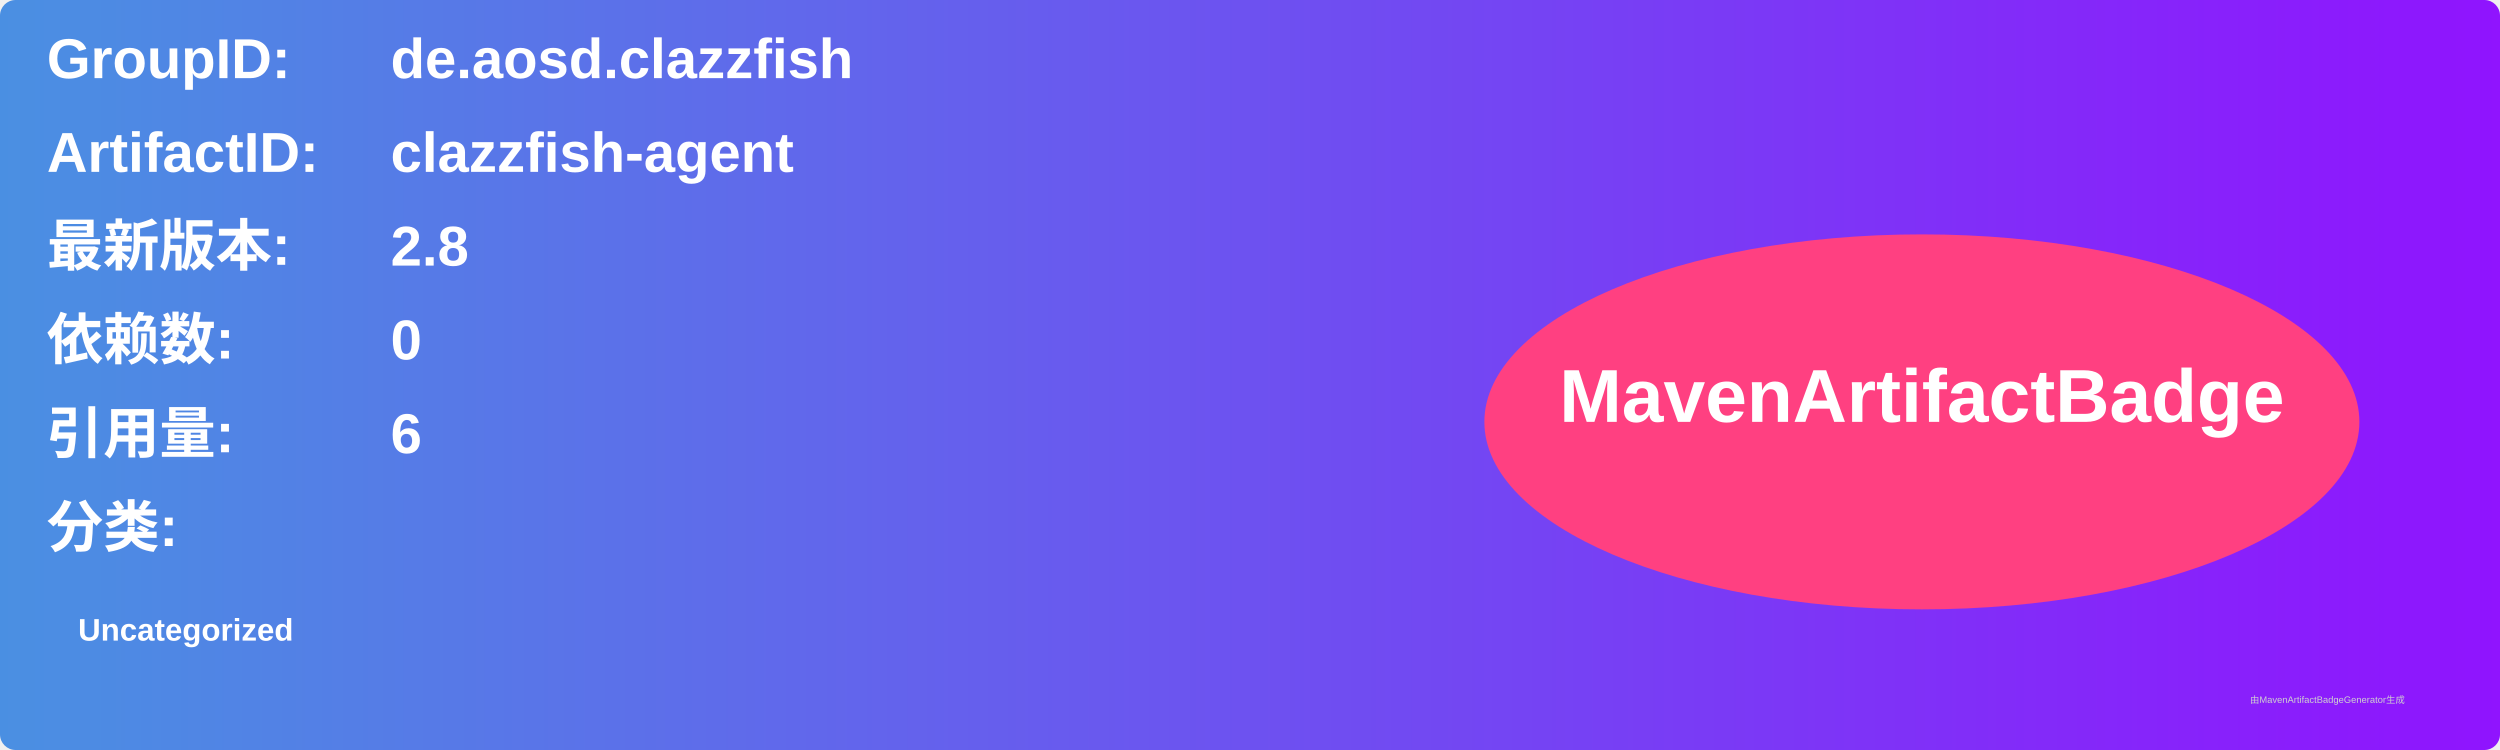
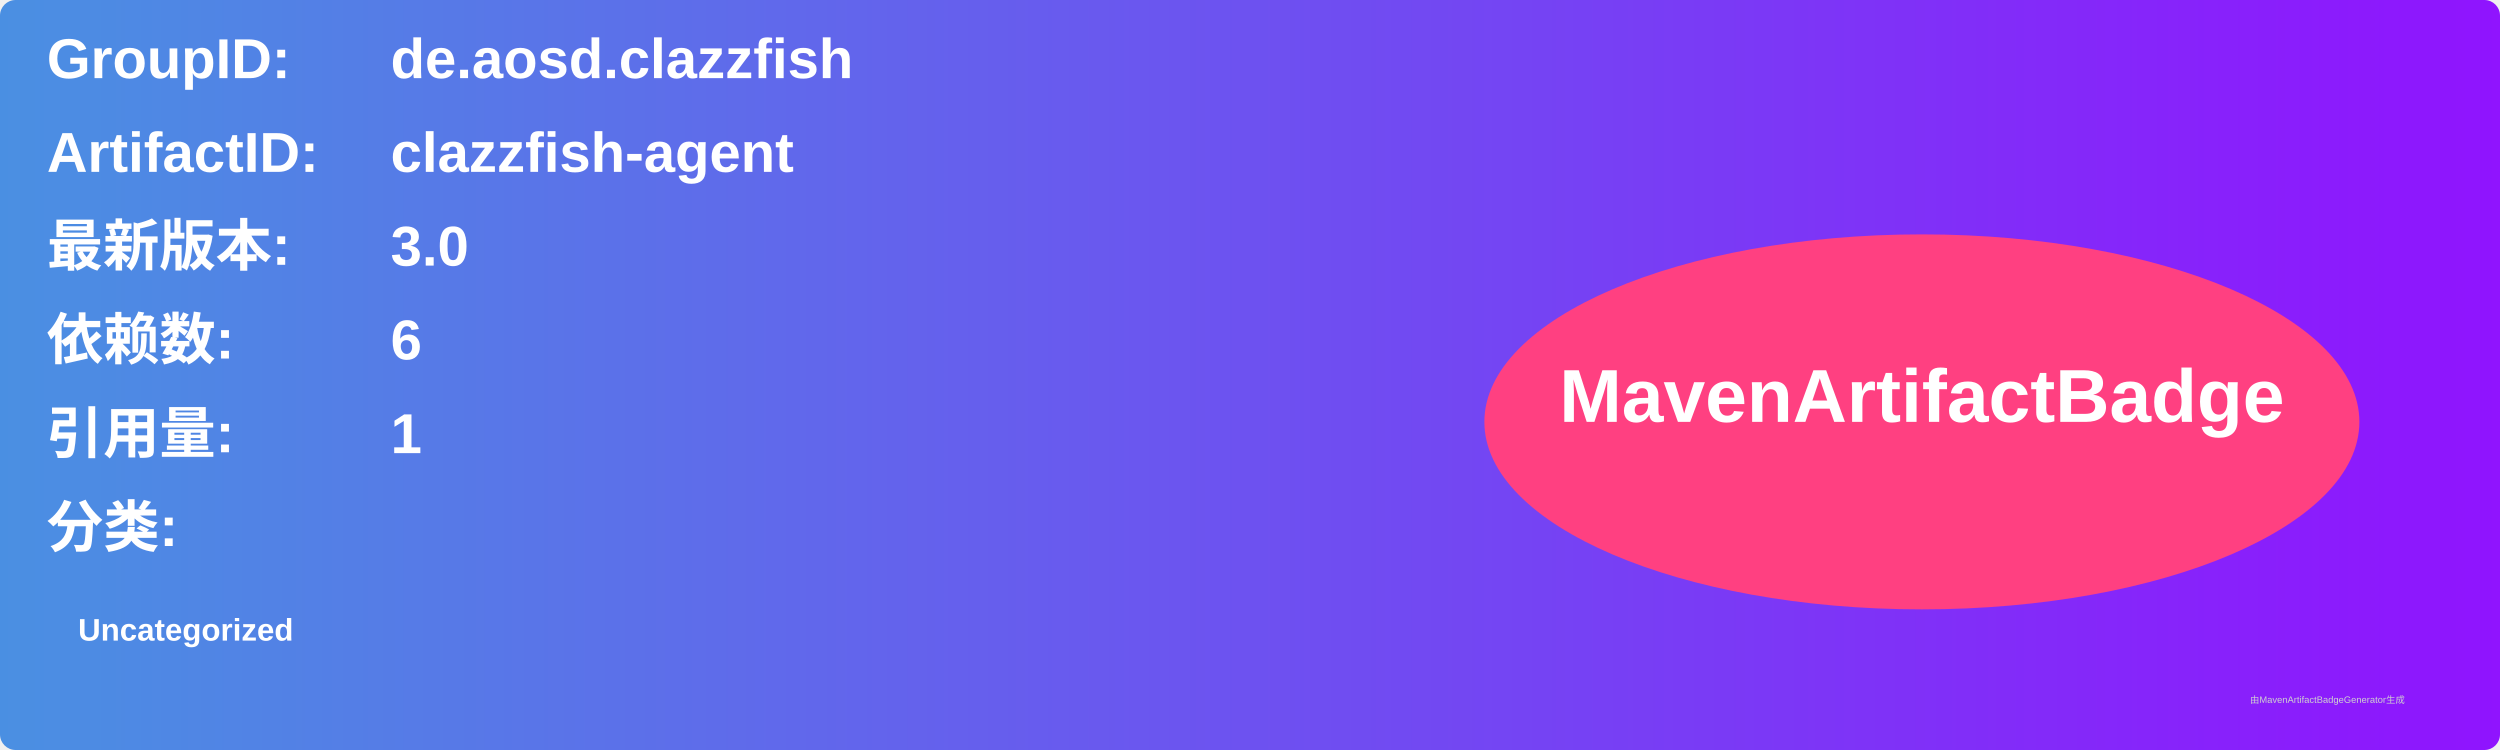
<svg xmlns="http://www.w3.org/2000/svg" width="800" height="240" viewBox="0 0 800 240">
  <linearGradient id="grad" x1="0%" y1="0%" x2="100%" y2="0%">
    <stop offset="0%" stop-color="#4a90e2" />
    <stop offset="100%" stop-color="#9013fe" />
  </linearGradient>
  <rect width="100%" height="100%" rx="5" ry="5" fill="url(#grad)" />
  <g transform="translate(15, 15)">
    <text x="0" y="10" font-family="Arial" font-size="18" fill="white" font-weight="bold" width="260">GroupID:</text>
    <text x="110" y="10" font-family="Arial" font-size="18" fill="white" font-weight="bold" width="460">de.aosd.clazzfish</text>
    <text x="0" y="40" font-family="Arial" font-size="18" fill="white" font-weight="bold" width="260">ArtifactID:</text>
    <text x="110" y="40" font-family="Arial" font-size="18" fill="white" font-weight="bold" width="460">clazzfish-agent</text>
    <text x="0" y="70" font-family="Arial" font-size="18" fill="white" font-weight="bold">最新版本:</text>
    <text x="110" y="70" font-family="Arial" font-size="18" fill="white" font-weight="bold">
-       <tspan font-weight="bold">2.8</tspan>
+       <tspan font-weight="bold">3.0</tspan>
    </text>
    <text x="0" y="100" font-family="Arial" font-size="18" fill="white" font-weight="bold">依赖数: </text>
    <text x="110" y="100" font-family="Arial" font-size="18" fill="white">
-       <tspan font-weight="bold">0</tspan>
+       <tspan font-weight="bold">6</tspan>
    </text>
    <text x="0" y="130" font-family="Arial" font-size="18" fill="white" font-weight="bold">引用量: </text>
    <text x="110" y="130" font-family="Arial" font-size="18" fill="white">
-       <tspan font-weight="bold">6</tspan>
+       <tspan font-weight="bold">1</tspan>
    </text>
    <text x="0" y="160" font-family="Arial" font-size="18" fill="white" font-weight="bold">分类:</text>
    <text x="10" y="190" font-family="Arial" font-size="10" fill="white">
      <tspan font-weight="bold">Uncategorized</tspan>
    </text>
    <ellipse cx="600" cy="120" rx="140" ry="60" fill="#ff4081" />
    <text x="600" y="120" text-anchor="middle" font-family="Arial" font-size="24" fill="white" font-weight="bold">MavenArtifactBadge</text>
  </g>
  <text x="720" y="225" font-family="Arial" font-size="3" fill="#d0d0d0">由MavenArtifactBadgeGenerator生成</text>
</svg>
